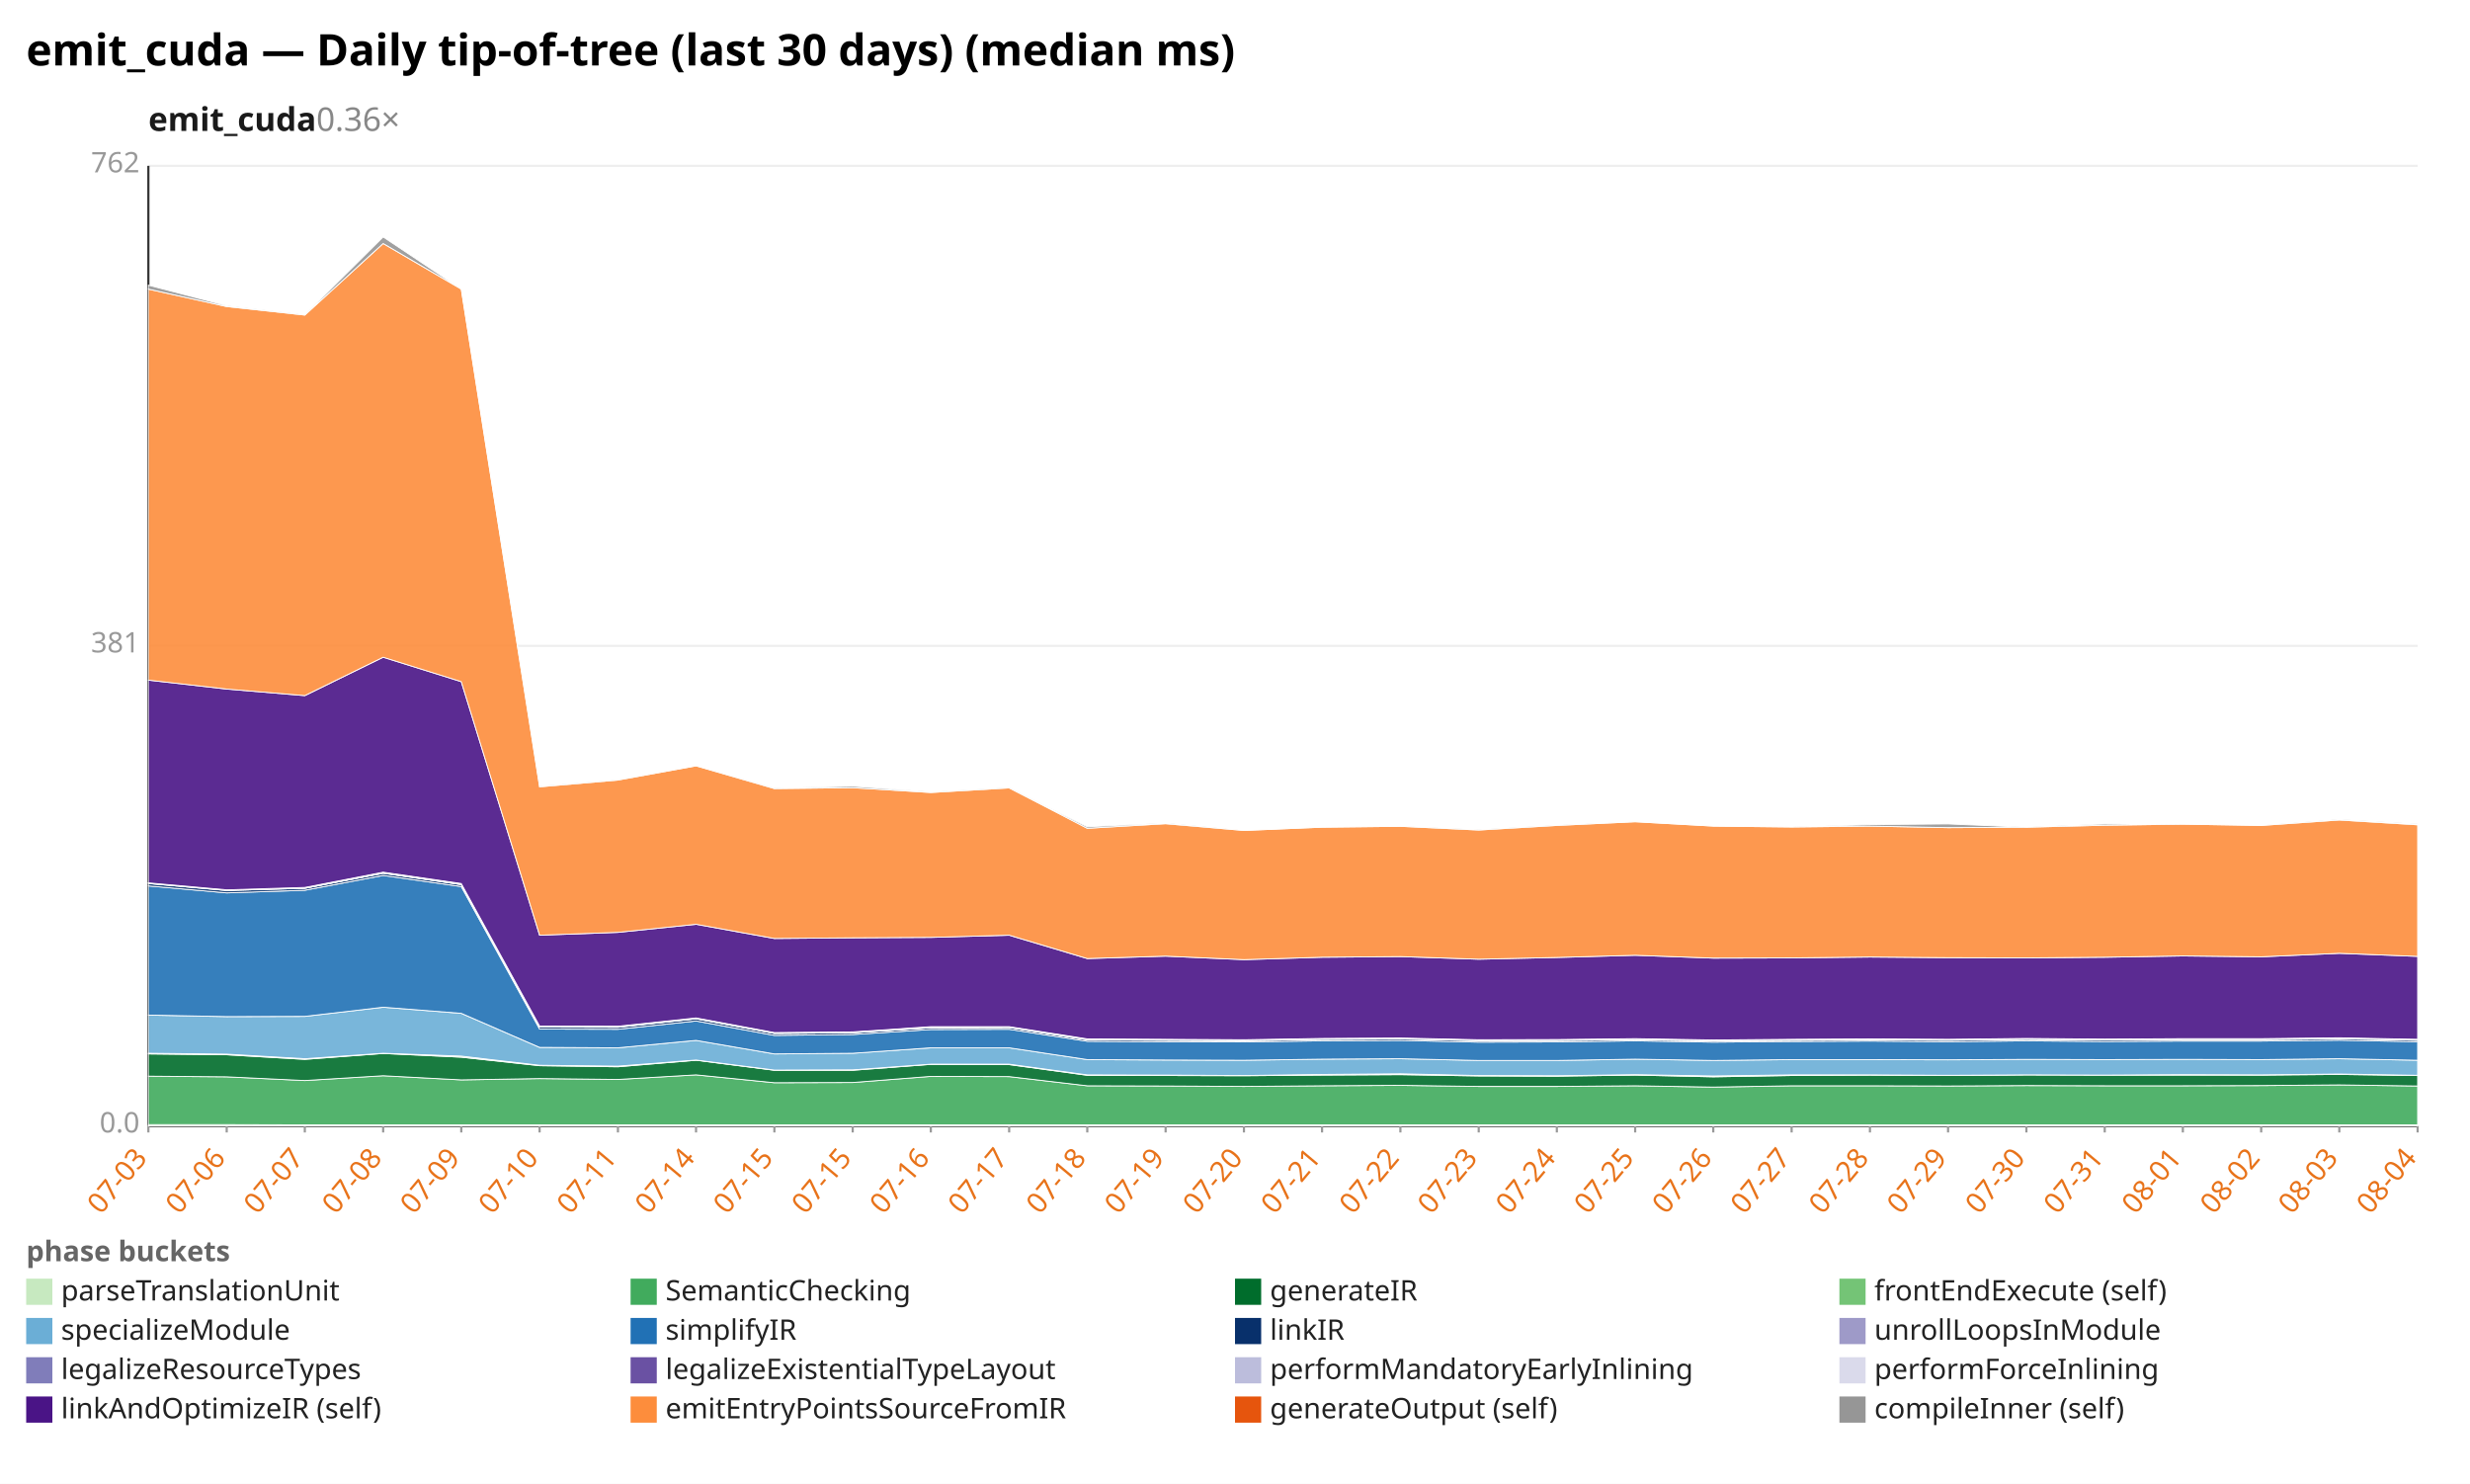
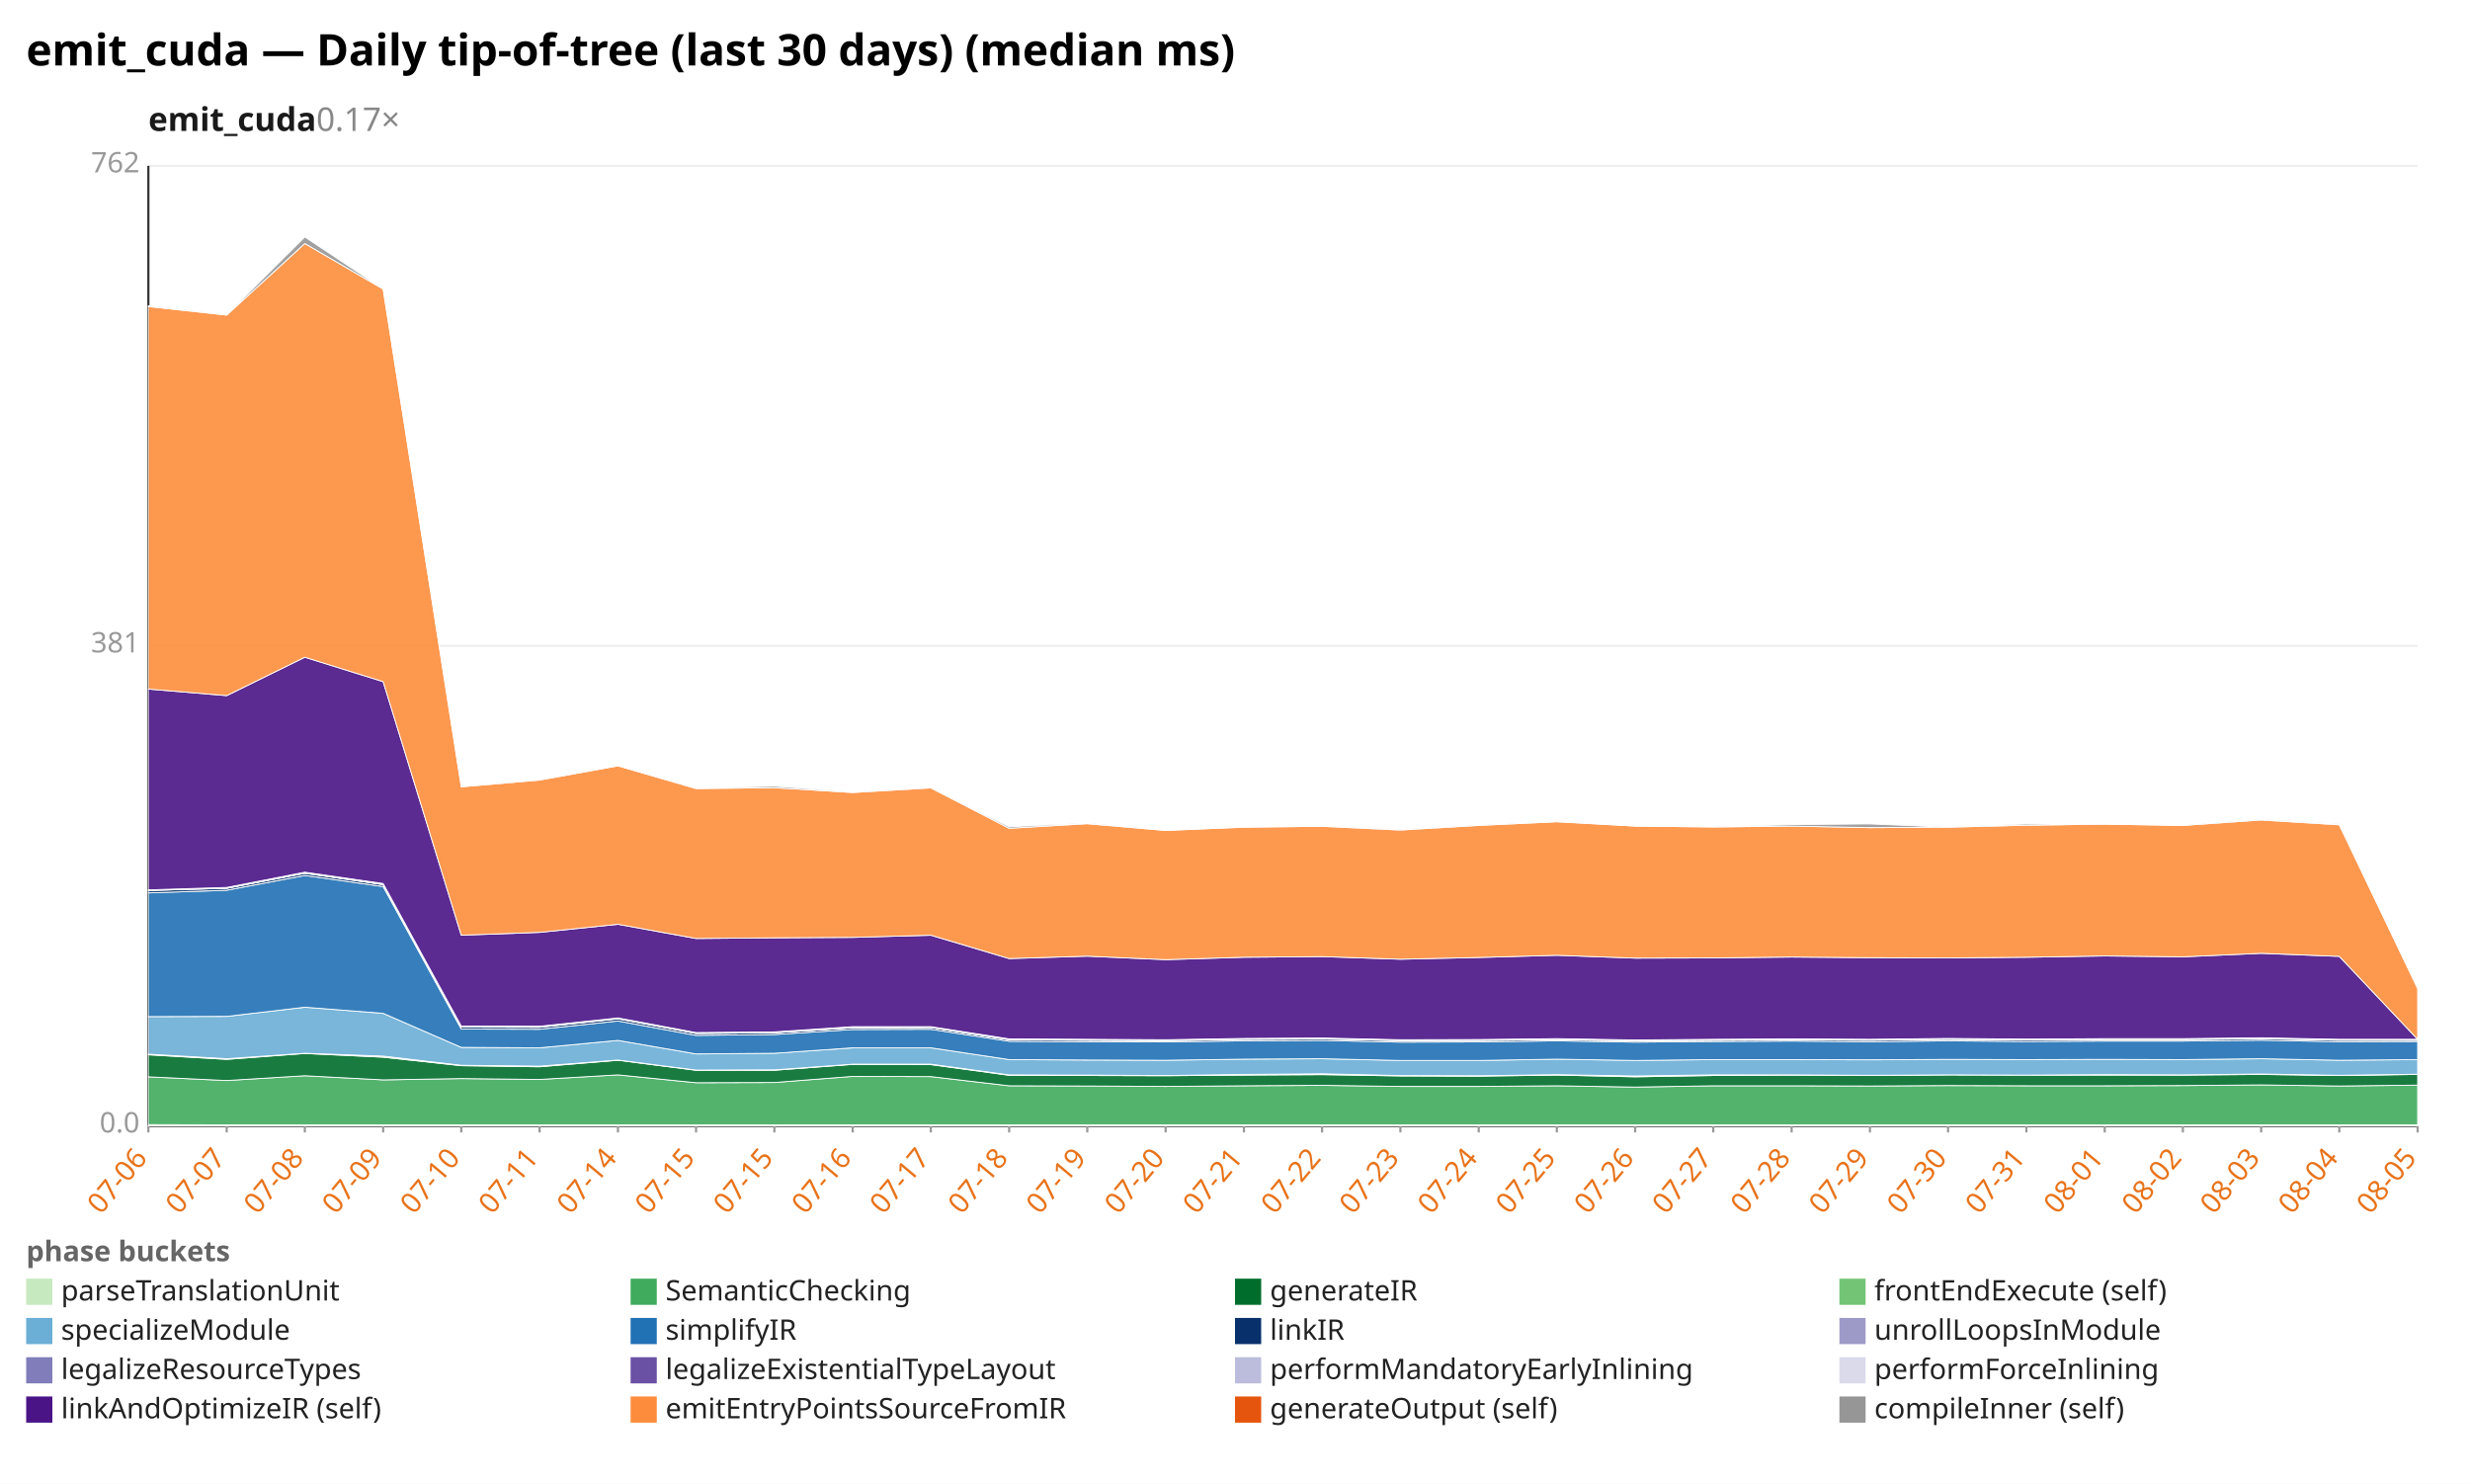
<svg xmlns="http://www.w3.org/2000/svg" width="1132" height="680" viewBox="0 0 1132 680" preserveAspectRatio="xMidYMid meet" font-family="sans-serif" font-size="13">
  <rect width="1132" height="680" fill="white" />
  <text x="12" y="30" font-size="20" font-weight="bold">emit_cuda — Daily tip-of-tree (last 30 days) (median ms)</text>
-   <text x="68" y="60" font-size="15" font-weight="600" fill="#1a1a1a">emit_cuda<tspan fill="#888" font-weight="400" text-decoration="none">  0.36×</tspan>
+   <text x="68" y="60" font-size="15" font-weight="600" fill="#1a1a1a">emit_cuda<tspan fill="#888" font-weight="400" text-decoration="none">  0.17×</tspan>
  </text>
  <line x1="68.0" y1="516.0" x2="1108.0" y2="516.0" stroke="#eee" />
  <text x="64.0" y="519.0" text-anchor="end" fill="#999">0.0</text>
  <line x1="68.0" y1="296.0" x2="1108.0" y2="296.0" stroke="#eee" />
  <text x="64.0" y="299.0" text-anchor="end" fill="#999">381</text>
  <line x1="68.0" y1="76.0" x2="1108.0" y2="76.0" stroke="#eee" />
  <text x="64.0" y="79.0" text-anchor="end" fill="#999">762</text>
  <line x1="68.0" y1="76.0" x2="68.0" y2="516.0" stroke="#333" />
  <line x1="68.0" y1="516.0" x2="1108.0" y2="516.0" stroke="#333" />
  <line x1="68.0" y1="516.0" x2="68.0" y2="519.0" stroke="#999" />
-   <text x="68.0" y="531.0" text-anchor="end" fill="#e8731a" transform="rotate(-50 68.0 531.0)">07-03</text>
+   <text x="68.0" y="531.0" text-anchor="end" fill="#e8731a" transform="rotate(-50 68.0 531.0)">07-06</text>
  <line x1="103.9" y1="516.0" x2="103.9" y2="519.0" stroke="#999" />
-   <text x="103.9" y="531.0" text-anchor="end" fill="#e8731a" transform="rotate(-50 103.9 531.0)">07-06</text>
+   <text x="103.9" y="531.0" text-anchor="end" fill="#e8731a" transform="rotate(-50 103.9 531.0)">07-07</text>
  <line x1="139.7" y1="516.0" x2="139.7" y2="519.0" stroke="#999" />
-   <text x="139.7" y="531.0" text-anchor="end" fill="#e8731a" transform="rotate(-50 139.7 531.0)">07-07</text>
+   <text x="139.7" y="531.0" text-anchor="end" fill="#e8731a" transform="rotate(-50 139.7 531.0)">07-08</text>
  <line x1="175.6" y1="516.0" x2="175.6" y2="519.0" stroke="#999" />
-   <text x="175.6" y="531.0" text-anchor="end" fill="#e8731a" transform="rotate(-50 175.6 531.0)">07-08</text>
+   <text x="175.6" y="531.0" text-anchor="end" fill="#e8731a" transform="rotate(-50 175.6 531.0)">07-09</text>
  <line x1="211.4" y1="516.0" x2="211.4" y2="519.0" stroke="#999" />
-   <text x="211.4" y="531.0" text-anchor="end" fill="#e8731a" transform="rotate(-50 211.4 531.0)">07-09</text>
+   <text x="211.4" y="531.0" text-anchor="end" fill="#e8731a" transform="rotate(-50 211.4 531.0)">07-10</text>
  <line x1="247.3" y1="516.0" x2="247.3" y2="519.0" stroke="#999" />
-   <text x="247.3" y="531.0" text-anchor="end" fill="#e8731a" transform="rotate(-50 247.3 531.0)">07-10</text>
+   <text x="247.3" y="531.0" text-anchor="end" fill="#e8731a" transform="rotate(-50 247.3 531.0)">07-11</text>
  <line x1="283.2" y1="516.0" x2="283.2" y2="519.0" stroke="#999" />
-   <text x="283.2" y="531.0" text-anchor="end" fill="#e8731a" transform="rotate(-50 283.2 531.0)">07-11</text>
+   <text x="283.2" y="531.0" text-anchor="end" fill="#e8731a" transform="rotate(-50 283.2 531.0)">07-14</text>
  <line x1="319.0" y1="516.0" x2="319.0" y2="519.0" stroke="#999" />
-   <text x="319.0" y="531.0" text-anchor="end" fill="#e8731a" transform="rotate(-50 319.0 531.0)">07-14</text>
+   <text x="319.0" y="531.0" text-anchor="end" fill="#e8731a" transform="rotate(-50 319.0 531.0)">07-15</text>
  <line x1="354.9" y1="516.0" x2="354.9" y2="519.0" stroke="#999" />
  <text x="354.9" y="531.0" text-anchor="end" fill="#e8731a" transform="rotate(-50 354.9 531.0)">07-15</text>
  <line x1="390.8" y1="516.0" x2="390.8" y2="519.0" stroke="#999" />
-   <text x="390.8" y="531.0" text-anchor="end" fill="#e8731a" transform="rotate(-50 390.8 531.0)">07-15</text>
+   <text x="390.8" y="531.0" text-anchor="end" fill="#e8731a" transform="rotate(-50 390.8 531.0)">07-16</text>
  <line x1="426.6" y1="516.0" x2="426.6" y2="519.0" stroke="#999" />
-   <text x="426.6" y="531.0" text-anchor="end" fill="#e8731a" transform="rotate(-50 426.6 531.0)">07-16</text>
+   <text x="426.6" y="531.0" text-anchor="end" fill="#e8731a" transform="rotate(-50 426.6 531.0)">07-17</text>
  <line x1="462.5" y1="516.0" x2="462.5" y2="519.0" stroke="#999" />
-   <text x="462.5" y="531.0" text-anchor="end" fill="#e8731a" transform="rotate(-50 462.5 531.0)">07-17</text>
+   <text x="462.5" y="531.0" text-anchor="end" fill="#e8731a" transform="rotate(-50 462.5 531.0)">07-18</text>
  <line x1="498.3" y1="516.0" x2="498.3" y2="519.0" stroke="#999" />
-   <text x="498.3" y="531.0" text-anchor="end" fill="#e8731a" transform="rotate(-50 498.3 531.0)">07-18</text>
+   <text x="498.3" y="531.0" text-anchor="end" fill="#e8731a" transform="rotate(-50 498.3 531.0)">07-19</text>
  <line x1="534.2" y1="516.0" x2="534.2" y2="519.0" stroke="#999" />
-   <text x="534.2" y="531.0" text-anchor="end" fill="#e8731a" transform="rotate(-50 534.2 531.0)">07-19</text>
+   <text x="534.2" y="531.0" text-anchor="end" fill="#e8731a" transform="rotate(-50 534.2 531.0)">07-20</text>
  <line x1="570.1" y1="516.0" x2="570.1" y2="519.0" stroke="#999" />
-   <text x="570.1" y="531.0" text-anchor="end" fill="#e8731a" transform="rotate(-50 570.1 531.0)">07-20</text>
+   <text x="570.1" y="531.0" text-anchor="end" fill="#e8731a" transform="rotate(-50 570.1 531.0)">07-21</text>
  <line x1="605.9" y1="516.0" x2="605.9" y2="519.0" stroke="#999" />
-   <text x="605.9" y="531.0" text-anchor="end" fill="#e8731a" transform="rotate(-50 605.9 531.0)">07-21</text>
+   <text x="605.9" y="531.0" text-anchor="end" fill="#e8731a" transform="rotate(-50 605.9 531.0)">07-22</text>
  <line x1="641.8" y1="516.0" x2="641.8" y2="519.0" stroke="#999" />
-   <text x="641.8" y="531.0" text-anchor="end" fill="#e8731a" transform="rotate(-50 641.8 531.0)">07-22</text>
+   <text x="641.8" y="531.0" text-anchor="end" fill="#e8731a" transform="rotate(-50 641.8 531.0)">07-23</text>
  <line x1="677.7" y1="516.0" x2="677.7" y2="519.0" stroke="#999" />
-   <text x="677.7" y="531.0" text-anchor="end" fill="#e8731a" transform="rotate(-50 677.7 531.0)">07-23</text>
+   <text x="677.7" y="531.0" text-anchor="end" fill="#e8731a" transform="rotate(-50 677.7 531.0)">07-24</text>
  <line x1="713.5" y1="516.0" x2="713.5" y2="519.0" stroke="#999" />
-   <text x="713.5" y="531.0" text-anchor="end" fill="#e8731a" transform="rotate(-50 713.5 531.0)">07-24</text>
+   <text x="713.5" y="531.0" text-anchor="end" fill="#e8731a" transform="rotate(-50 713.5 531.0)">07-25</text>
  <line x1="749.4" y1="516.0" x2="749.4" y2="519.0" stroke="#999" />
-   <text x="749.4" y="531.0" text-anchor="end" fill="#e8731a" transform="rotate(-50 749.4 531.0)">07-25</text>
+   <text x="749.4" y="531.0" text-anchor="end" fill="#e8731a" transform="rotate(-50 749.4 531.0)">07-26</text>
  <line x1="785.2" y1="516.0" x2="785.2" y2="519.0" stroke="#999" />
-   <text x="785.2" y="531.0" text-anchor="end" fill="#e8731a" transform="rotate(-50 785.2 531.0)">07-26</text>
+   <text x="785.2" y="531.0" text-anchor="end" fill="#e8731a" transform="rotate(-50 785.2 531.0)">07-27</text>
  <line x1="821.1" y1="516.0" x2="821.1" y2="519.0" stroke="#999" />
-   <text x="821.1" y="531.0" text-anchor="end" fill="#e8731a" transform="rotate(-50 821.1 531.0)">07-27</text>
+   <text x="821.1" y="531.0" text-anchor="end" fill="#e8731a" transform="rotate(-50 821.1 531.0)">07-28</text>
  <line x1="857.0" y1="516.0" x2="857.0" y2="519.0" stroke="#999" />
-   <text x="857.0" y="531.0" text-anchor="end" fill="#e8731a" transform="rotate(-50 857.0 531.0)">07-28</text>
+   <text x="857.0" y="531.0" text-anchor="end" fill="#e8731a" transform="rotate(-50 857.0 531.0)">07-29</text>
  <line x1="892.8" y1="516.0" x2="892.8" y2="519.0" stroke="#999" />
-   <text x="892.8" y="531.0" text-anchor="end" fill="#e8731a" transform="rotate(-50 892.8 531.0)">07-29</text>
+   <text x="892.8" y="531.0" text-anchor="end" fill="#e8731a" transform="rotate(-50 892.8 531.0)">07-30</text>
  <line x1="928.7" y1="516.0" x2="928.7" y2="519.0" stroke="#999" />
-   <text x="928.7" y="531.0" text-anchor="end" fill="#e8731a" transform="rotate(-50 928.7 531.0)">07-30</text>
+   <text x="928.7" y="531.0" text-anchor="end" fill="#e8731a" transform="rotate(-50 928.7 531.0)">07-31</text>
  <line x1="964.6" y1="516.0" x2="964.6" y2="519.0" stroke="#999" />
-   <text x="964.6" y="531.0" text-anchor="end" fill="#e8731a" transform="rotate(-50 964.6 531.0)">07-31</text>
+   <text x="964.6" y="531.0" text-anchor="end" fill="#e8731a" transform="rotate(-50 964.6 531.0)">08-01</text>
  <line x1="1000.4" y1="516.0" x2="1000.4" y2="519.0" stroke="#999" />
-   <text x="1000.4" y="531.0" text-anchor="end" fill="#e8731a" transform="rotate(-50 1000.4 531.0)">08-01</text>
+   <text x="1000.4" y="531.0" text-anchor="end" fill="#e8731a" transform="rotate(-50 1000.4 531.0)">08-02</text>
  <line x1="1036.3" y1="516.0" x2="1036.3" y2="519.0" stroke="#999" />
-   <text x="1036.3" y="531.0" text-anchor="end" fill="#e8731a" transform="rotate(-50 1036.3 531.0)">08-02</text>
+   <text x="1036.3" y="531.0" text-anchor="end" fill="#e8731a" transform="rotate(-50 1036.3 531.0)">08-03</text>
  <line x1="1072.1" y1="516.0" x2="1072.1" y2="519.0" stroke="#999" />
-   <text x="1072.1" y="531.0" text-anchor="end" fill="#e8731a" transform="rotate(-50 1072.1 531.0)">08-03</text>
+   <text x="1072.1" y="531.0" text-anchor="end" fill="#e8731a" transform="rotate(-50 1072.1 531.0)">08-04</text>
  <line x1="1108.0" y1="516.0" x2="1108.0" y2="519.0" stroke="#999" />
-   <text x="1108.0" y="531.0" text-anchor="end" fill="#e8731a" transform="rotate(-50 1108.0 531.0)">08-04</text>
-   <polygon points="68.0,515.4 103.9,515.4 139.7,515.5 175.6,515.5 211.4,515.5 247.3,515.5 283.2,515.5 319.0,515.5 354.9,515.5 390.8,515.5 426.6,515.5 462.5,515.5 498.3,515.5 534.2,515.5 570.1,515.5 605.9,515.5 641.8,515.5 677.7,515.5 713.5,515.5 749.4,515.5 785.2,515.5 821.1,515.5 857.0,515.5 892.8,515.5 928.7,515.5 964.6,515.5 1000.4,515.5 1036.3,515.5 1072.1,515.5 1108.0,515.5 1108.0,516.0 1072.1,516.0 1036.3,516.0 1000.4,516.0 964.6,516.0 928.7,516.0 892.8,516.0 857.0,516.0 821.1,516.0 785.2,516.0 749.4,516.0 713.5,516.0 677.7,516.0 641.8,516.0 605.9,516.0 570.1,516.0 534.2,516.0 498.3,516.0 462.5,516.0 426.6,516.0 390.8,516.0 354.9,516.0 319.0,516.0 283.2,516.0 247.3,516.0 211.4,516.0 175.6,516.0 139.7,516.0 103.9,516.0 68.0,516.0" fill="#c7e9c0" fill-opacity="0.9" stroke="#fff" stroke-width="0.4" />
-   <polygon points="68.0,493.2 103.9,493.5 139.7,495.2 175.6,493.0 211.4,494.9 247.3,494.3 283.2,494.7 319.0,492.6 354.9,496.2 390.8,496.1 426.6,493.3 462.5,493.4 498.3,497.6 534.2,497.7 570.1,497.9 605.9,497.6 641.8,497.4 677.7,497.9 713.5,497.9 749.4,497.6 785.2,498.2 821.1,497.6 857.0,497.6 892.8,497.7 928.7,497.5 964.6,497.6 1000.4,497.6 1036.3,497.5 1072.1,497.2 1108.0,497.7 1108.0,515.5 1072.1,515.5 1036.3,515.5 1000.4,515.5 964.6,515.5 928.7,515.5 892.8,515.5 857.0,515.5 821.1,515.5 785.2,515.5 749.4,515.5 713.5,515.5 677.7,515.5 641.8,515.5 605.9,515.5 570.1,515.5 534.2,515.5 498.3,515.5 462.5,515.5 426.6,515.5 390.8,515.5 354.9,515.5 319.0,515.5 283.2,515.5 247.3,515.5 211.4,515.5 175.6,515.5 139.7,515.5 103.9,515.4 68.0,515.4" fill="#41ab5d" fill-opacity="0.9" stroke="#fff" stroke-width="0.4" />
-   <polygon points="68.0,483.0 103.9,483.4 139.7,485.5 175.6,482.8 211.4,484.5 247.3,488.4 283.2,488.9 319.0,485.9 354.9,490.5 390.8,490.5 426.6,487.8 462.5,487.9 498.3,492.8 534.2,492.9 570.1,493.0 605.9,492.7 641.8,492.5 677.7,493.1 713.5,493.2 749.4,492.7 785.2,493.5 821.1,492.9 857.0,492.7 892.8,492.9 928.7,492.6 964.6,492.7 1000.4,492.7 1036.3,492.7 1072.1,492.4 1108.0,492.9 1108.0,497.7 1072.1,497.2 1036.3,497.5 1000.4,497.6 964.6,497.6 928.7,497.5 892.8,497.7 857.0,497.6 821.1,497.6 785.2,498.2 749.4,497.6 713.5,497.9 677.7,497.9 641.8,497.4 605.9,497.6 570.1,497.9 534.2,497.7 498.3,497.6 462.5,493.4 426.6,493.3 390.8,496.1 354.9,496.2 319.0,492.6 283.2,494.7 247.3,494.3 211.4,494.9 175.6,493.0 139.7,495.2 103.9,493.5 68.0,493.2" fill="#006d2c" fill-opacity="0.9" stroke="#fff" stroke-width="0.4" />
-   <polygon points="68.0,482.7 103.9,483.1 139.7,485.2 175.6,482.7 211.4,484.0 247.3,488.2 283.2,488.6 319.0,485.8 354.9,490.4 390.8,490.3 426.6,487.7 462.5,487.7 498.3,492.6 534.2,492.7 570.1,492.9 605.9,492.4 641.8,492.1 677.7,492.9 713.5,493.0 749.4,492.5 785.2,493.1 821.1,492.6 857.0,492.6 892.8,492.8 928.7,492.6 964.6,492.7 1000.4,492.5 1036.3,492.6 1072.1,492.2 1108.0,492.8 1108.0,492.9 1072.1,492.4 1036.3,492.7 1000.4,492.7 964.6,492.7 928.7,492.6 892.8,492.9 857.0,492.7 821.1,492.9 785.2,493.5 749.4,492.7 713.5,493.2 677.7,493.1 641.8,492.5 605.9,492.7 570.1,493.0 534.2,492.9 498.3,492.8 462.5,487.9 426.6,487.8 390.8,490.5 354.9,490.5 319.0,485.9 283.2,488.9 247.3,488.4 211.4,484.5 175.6,482.8 139.7,485.5 103.9,483.4 68.0,483.0" fill="#74c476" fill-opacity="0.9" stroke="#fff" stroke-width="0.4" />
-   <polygon points="68.0,465.2 103.9,465.9 139.7,465.8 175.6,461.6 211.4,464.4 247.3,480.0 283.2,480.2 319.0,476.8 354.9,483.0 390.8,482.7 426.6,480.2 462.5,480.2 498.3,485.6 534.2,485.8 570.1,485.9 605.9,485.4 641.8,485.2 677.7,486.0 713.5,486.0 749.4,485.4 785.2,486.0 821.1,485.6 857.0,485.6 892.8,485.7 928.7,485.5 964.6,485.6 1000.4,485.5 1036.3,485.6 1072.1,485.2 1108.0,485.9 1108.0,492.8 1072.1,492.2 1036.3,492.6 1000.4,492.5 964.6,492.7 928.7,492.6 892.8,492.8 857.0,492.6 821.1,492.6 785.2,493.1 749.4,492.5 713.5,493.0 677.7,492.9 641.8,492.1 605.9,492.4 570.1,492.9 534.2,492.7 498.3,492.6 462.5,487.7 426.6,487.7 390.8,490.3 354.9,490.4 319.0,485.8 283.2,488.6 247.3,488.2 211.4,484.0 175.6,482.7 139.7,485.2 103.9,483.1 68.0,482.7" fill="#6baed6" fill-opacity="0.9" stroke="#fff" stroke-width="0.4" />
-   <polygon points="68.0,406.0 103.9,409.2 139.7,408.0 175.6,401.2 211.4,406.3 247.3,471.6 283.2,471.7 319.0,467.9 354.9,474.5 390.8,474.1 426.6,471.8 462.5,471.7 498.3,477.2 534.2,477.4 570.1,477.5 605.9,477.0 641.8,476.8 677.7,477.6 713.5,477.5 749.4,477.0 785.2,477.6 821.1,477.3 857.0,477.1 892.8,477.4 928.7,477.0 964.6,477.3 1000.4,477.1 1036.3,477.1 1072.1,476.7 1108.0,477.4 1108.0,485.9 1072.1,485.2 1036.3,485.6 1000.4,485.5 964.6,485.6 928.7,485.5 892.8,485.7 857.0,485.6 821.1,485.6 785.2,486.0 749.4,485.4 713.5,486.0 677.7,486.0 641.8,485.2 605.9,485.4 570.1,485.9 534.2,485.8 498.3,485.6 462.5,480.2 426.6,480.2 390.8,482.7 354.9,483.0 319.0,476.8 283.2,480.2 247.3,480.0 211.4,464.4 175.6,461.6 139.7,465.8 103.9,465.9 68.0,465.2" fill="#2171b5" fill-opacity="0.9" stroke="#fff" stroke-width="0.4" />
-   <polygon points="68.0,404.9 103.9,408.1 139.7,407.1 175.6,400.2 211.4,405.4 247.3,470.7 283.2,470.8 319.0,466.9 354.9,473.6 390.8,473.3 426.6,471.0 462.5,470.9 498.3,476.5 534.2,476.7 570.1,476.9 605.9,476.3 641.8,476.1 677.7,476.9 713.5,476.8 749.4,476.4 785.2,477.0 821.1,476.7 857.0,476.5 892.8,476.7 928.7,476.3 964.6,476.6 1000.4,476.4 1036.3,476.4 1072.1,476.0 1108.0,476.7 1108.0,477.4 1072.1,476.7 1036.3,477.1 1000.4,477.1 964.6,477.3 928.7,477.0 892.8,477.4 857.0,477.1 821.1,477.3 785.2,477.6 749.4,477.0 713.5,477.5 677.7,477.6 641.8,476.8 605.9,477.0 570.1,477.5 534.2,477.4 498.3,477.2 462.5,471.7 426.6,471.8 390.8,474.1 354.9,474.5 319.0,467.9 283.2,471.7 247.3,471.6 211.4,406.3 175.6,401.2 139.7,408.0 103.9,409.2 68.0,406.0" fill="#08306b" fill-opacity="0.9" stroke="#fff" stroke-width="0.4" />
-   <polygon points="68.0,404.9 103.9,408.1 139.7,407.1 175.6,400.2 211.4,405.4 247.3,470.7 283.2,470.7 319.0,466.9 354.9,473.6 390.8,473.3 426.6,471.0 462.5,470.9 498.3,476.5 534.2,476.7 570.1,476.9 605.9,476.3 641.8,476.1 677.7,476.9 713.5,476.8 749.4,476.4 785.2,477.0 821.1,476.7 857.0,476.4 892.8,476.7 928.7,476.3 964.6,476.6 1000.4,476.4 1036.3,476.4 1072.1,476.0 1108.0,476.7 1108.0,476.7 1072.1,476.0 1036.3,476.4 1000.4,476.4 964.6,476.6 928.7,476.3 892.8,476.7 857.0,476.5 821.1,476.7 785.2,477.0 749.4,476.4 713.5,476.8 677.7,476.9 641.8,476.1 605.9,476.3 570.1,476.9 534.2,476.7 498.3,476.5 462.5,470.9 426.6,471.0 390.8,473.3 354.9,473.6 319.0,466.9 283.2,470.8 247.3,470.7 211.4,405.4 175.6,400.2 139.7,407.1 103.9,408.1 68.0,404.9" fill="#9e9ac8" fill-opacity="0.9" stroke="#fff" stroke-width="0.4" />
-   <polygon points="68.0,404.7 103.9,407.9 139.7,406.9 175.6,399.9 211.4,405.1 247.3,470.4 283.2,470.5 319.0,466.7 354.9,473.3 390.8,473.0 426.6,470.7 462.5,470.6 498.3,476.3 534.2,476.4 570.1,476.6 605.9,476.0 641.8,475.8 677.7,476.6 713.5,476.6 749.4,476.1 785.2,476.7 821.1,476.4 857.0,476.2 892.8,476.4 928.7,476.1 964.6,476.3 1000.4,476.1 1036.3,476.1 1072.1,475.8 1108.0,476.5 1108.0,476.7 1072.1,476.0 1036.3,476.4 1000.4,476.4 964.6,476.6 928.7,476.3 892.8,476.7 857.0,476.4 821.1,476.7 785.2,477.0 749.4,476.4 713.5,476.8 677.7,476.9 641.8,476.1 605.9,476.3 570.1,476.9 534.2,476.7 498.3,476.5 462.5,470.9 426.6,471.0 390.8,473.3 354.9,473.6 319.0,466.9 283.2,470.7 247.3,470.7 211.4,405.4 175.6,400.2 139.7,407.1 103.9,408.1 68.0,404.9" fill="#bcbddc" fill-opacity="0.9" stroke="#fff" stroke-width="0.4" />
-   <polygon points="68.0,404.6 103.9,407.8 139.7,406.7 175.6,399.7 211.4,404.9 247.3,470.2 283.2,470.3 319.0,466.5 354.9,473.2 390.8,472.9 426.6,470.5 462.5,470.5 498.3,476.1 534.2,476.3 570.1,476.5 605.9,475.9 641.8,475.7 677.7,476.5 713.5,476.4 749.4,476.0 785.2,476.6 821.1,476.3 857.0,476.1 892.8,476.3 928.7,475.9 964.6,476.2 1000.4,476.0 1036.3,476.0 1072.1,475.6 1108.0,476.3 1108.0,476.5 1072.1,475.8 1036.3,476.1 1000.4,476.1 964.6,476.3 928.7,476.1 892.8,476.4 857.0,476.2 821.1,476.4 785.2,476.7 749.4,476.1 713.5,476.6 677.7,476.6 641.8,475.8 605.9,476.0 570.1,476.6 534.2,476.4 498.3,476.3 462.5,470.6 426.6,470.7 390.8,473.0 354.9,473.3 319.0,466.7 283.2,470.5 247.3,470.4 211.4,405.1 175.6,399.9 139.7,406.9 103.9,407.9 68.0,404.7" fill="#dadaeb" fill-opacity="0.9" stroke="#fff" stroke-width="0.4" />
-   <polygon points="68.0,311.7 103.9,315.8 139.7,318.8 175.6,301.2 211.4,312.4 247.3,428.6 283.2,427.3 319.0,423.6 354.9,430.1 390.8,429.8 426.6,429.6 462.5,428.6 498.3,439.3 534.2,438.2 570.1,439.8 605.9,438.7 641.8,438.4 677.7,439.6 713.5,438.8 749.4,437.8 785.2,439.1 821.1,439.0 857.0,438.6 892.8,438.9 928.7,439.0 964.6,438.7 1000.4,438.1 1036.3,438.5 1072.1,436.9 1108.0,438.3 1108.0,476.3 1072.1,475.6 1036.3,476.0 1000.4,476.0 964.6,476.2 928.7,475.9 892.8,476.3 857.0,476.1 821.1,476.3 785.2,476.6 749.4,476.0 713.5,476.4 677.7,476.5 641.8,475.7 605.9,475.9 570.1,476.5 534.2,476.3 498.3,476.1 462.5,470.5 426.6,470.5 390.8,472.9 354.9,473.2 319.0,466.5 283.2,470.3 247.3,470.2 211.4,404.9 175.6,399.7 139.7,406.7 103.9,407.8 68.0,404.6" fill="#4a1486" fill-opacity="0.9" stroke="#fff" stroke-width="0.4" />
-   <polygon points="68.0,132.5 103.9,140.5 139.7,144.4 175.6,111.6 211.4,132.5 247.3,360.6 283.2,357.5 319.0,351.0 354.9,361.4 390.8,361.0 426.6,363.2 462.5,361.1 498.3,379.6 534.2,377.5 570.1,380.6 605.9,379.1 641.8,378.7 677.7,380.4 713.5,378.3 749.4,376.6 785.2,378.6 821.1,379.0 857.0,378.6 892.8,379.3 928.7,379.1 964.6,378.2 1000.4,377.7 1036.3,378.3 1072.1,375.8 1108.0,378.0 1108.0,438.3 1072.1,436.9 1036.3,438.5 1000.4,438.1 964.6,438.7 928.7,439.0 892.8,438.9 857.0,438.6 821.1,439.0 785.2,439.1 749.4,437.8 713.5,438.8 677.7,439.6 641.8,438.4 605.9,438.7 570.1,439.8 534.2,438.2 498.3,439.3 462.5,428.6 426.6,429.6 390.8,429.8 354.9,430.1 319.0,423.6 283.2,427.3 247.3,428.6 211.4,312.4 175.6,301.2 139.7,318.8 103.9,315.8 68.0,311.7" fill="#fd8d3c" fill-opacity="0.9" stroke="#fff" stroke-width="0.4" />
-   <polygon points="68.0,130.7 103.9,140.1 139.7,144.3 175.6,108.6 211.4,132.5 247.3,360.3 283.2,357.4 319.0,351.0 354.9,361.2 390.8,360.3 426.6,362.9 462.5,361.0 498.3,378.9 534.2,377.2 570.1,380.6 605.9,379.1 641.8,378.7 677.7,380.2 713.5,378.2 749.4,376.6 785.2,378.6 821.1,379.0 857.0,377.9 892.8,377.6 928.7,379.1 964.6,377.6 1000.4,377.7 1036.3,378.3 1072.1,375.5 1108.0,377.6 1108.0,378.0 1072.1,375.8 1036.3,378.3 1000.4,377.7 964.6,378.2 928.7,379.1 892.8,379.3 857.0,378.6 821.1,379.0 785.2,378.6 749.4,376.6 713.5,378.3 677.7,380.4 641.8,378.7 605.9,379.1 570.1,380.6 534.2,377.5 498.3,379.6 462.5,361.1 426.6,363.2 390.8,361.0 354.9,361.4 319.0,351.0 283.2,357.5 247.3,360.6 211.4,132.5 175.6,111.6 139.7,144.4 103.9,140.5 68.0,132.5" fill="#969696" fill-opacity="0.9" stroke="#fff" stroke-width="0.4" />
+   <text x="1108.0" y="531.0" text-anchor="end" fill="#e8731a" transform="rotate(-50 1108.0 531.0)">08-05</text>
+   <polygon points="68.0,515.4 103.9,515.5 139.7,515.5 175.6,515.5 211.4,515.5 247.3,515.5 283.2,515.5 319.0,515.5 354.9,515.5 390.8,515.5 426.6,515.5 462.5,515.5 498.3,515.5 534.2,515.5 570.1,515.5 605.9,515.5 641.8,515.5 677.7,515.5 713.5,515.5 749.4,515.5 785.2,515.5 821.1,515.5 857.0,515.5 892.8,515.5 928.7,515.5 964.6,515.5 1000.4,515.5 1036.3,515.5 1072.1,515.5 1108.0,515.5 1108.0,516.0 1072.1,516.0 1036.3,516.0 1000.4,516.0 964.6,516.0 928.7,516.0 892.8,516.0 857.0,516.0 821.1,516.0 785.2,516.0 749.4,516.0 713.5,516.0 677.7,516.0 641.8,516.0 605.9,516.0 570.1,516.0 534.2,516.0 498.3,516.0 462.5,516.0 426.6,516.0 390.8,516.0 354.9,516.0 319.0,516.0 283.2,516.0 247.3,516.0 211.4,516.0 175.6,516.0 139.7,516.0 103.9,516.0 68.0,516.0" fill="#c7e9c0" fill-opacity="0.9" stroke="#fff" stroke-width="0.4" />
+   <polygon points="68.0,493.5 103.9,495.2 139.7,493.0 175.6,494.9 211.4,494.3 247.3,494.7 283.2,492.6 319.0,496.2 354.9,496.1 390.8,493.3 426.6,493.4 462.5,497.6 498.3,497.7 534.2,497.9 570.1,497.6 605.9,497.4 641.8,497.9 677.7,497.9 713.5,497.6 749.4,498.2 785.2,497.6 821.1,497.6 857.0,497.7 892.8,497.5 928.7,497.6 964.6,497.6 1000.4,497.5 1036.3,497.2 1072.1,497.7 1108.0,497.3 1108.0,515.5 1072.1,515.5 1036.3,515.5 1000.4,515.5 964.6,515.5 928.7,515.5 892.8,515.5 857.0,515.5 821.1,515.5 785.2,515.5 749.4,515.5 713.5,515.5 677.7,515.5 641.8,515.5 605.9,515.5 570.1,515.5 534.2,515.5 498.3,515.5 462.5,515.5 426.6,515.5 390.8,515.5 354.9,515.5 319.0,515.5 283.2,515.5 247.3,515.5 211.4,515.5 175.6,515.5 139.7,515.5 103.9,515.5 68.0,515.4" fill="#41ab5d" fill-opacity="0.9" stroke="#fff" stroke-width="0.4" />
+   <polygon points="68.0,483.4 103.9,485.5 139.7,482.8 175.6,484.5 211.4,488.4 247.3,488.9 283.2,485.9 319.0,490.5 354.9,490.5 390.8,487.8 426.6,487.9 462.5,492.8 498.3,492.9 534.2,493.0 570.1,492.7 605.9,492.5 641.8,493.1 677.7,493.2 713.5,492.7 749.4,493.5 785.2,492.9 821.1,492.7 857.0,492.9 892.8,492.6 928.7,492.7 964.6,492.7 1000.4,492.7 1036.3,492.4 1072.1,492.9 1108.0,492.4 1108.0,497.3 1072.1,497.7 1036.3,497.2 1000.4,497.5 964.6,497.6 928.7,497.6 892.8,497.5 857.0,497.7 821.1,497.6 785.2,497.6 749.4,498.2 713.5,497.6 677.7,497.9 641.8,497.9 605.9,497.4 570.1,497.6 534.2,497.9 498.3,497.7 462.5,497.6 426.6,493.4 390.8,493.3 354.9,496.1 319.0,496.2 283.2,492.6 247.3,494.7 211.4,494.3 175.6,494.9 139.7,493.0 103.9,495.2 68.0,493.5" fill="#006d2c" fill-opacity="0.9" stroke="#fff" stroke-width="0.4" />
+   <polygon points="68.0,483.1 103.9,485.2 139.7,482.7 175.6,484.0 211.4,488.2 247.3,488.6 283.2,485.8 319.0,490.4 354.9,490.3 390.8,487.7 426.6,487.7 462.5,492.6 498.3,492.7 534.2,492.9 570.1,492.4 605.9,492.1 641.8,492.9 677.7,493.0 713.5,492.5 749.4,493.1 785.2,492.6 821.1,492.6 857.0,492.8 892.8,492.6 928.7,492.7 964.6,492.5 1000.4,492.6 1036.3,492.2 1072.1,492.8 1108.0,492.3 1108.0,492.4 1072.1,492.9 1036.3,492.4 1000.4,492.7 964.6,492.7 928.7,492.7 892.8,492.6 857.0,492.9 821.1,492.7 785.2,492.9 749.4,493.5 713.5,492.7 677.7,493.2 641.8,493.1 605.9,492.5 570.1,492.7 534.2,493.0 498.3,492.9 462.5,492.8 426.6,487.9 390.8,487.8 354.9,490.5 319.0,490.5 283.2,485.9 247.3,488.9 211.4,488.4 175.6,484.5 139.7,482.8 103.9,485.5 68.0,483.4" fill="#74c476" fill-opacity="0.9" stroke="#fff" stroke-width="0.4" />
+   <polygon points="68.0,465.9 103.9,465.8 139.7,461.6 175.6,464.4 211.4,480.0 247.3,480.2 283.2,476.8 319.0,483.0 354.9,482.7 390.8,480.2 426.6,480.2 462.5,485.6 498.3,485.8 534.2,485.9 570.1,485.4 605.9,485.2 641.8,486.0 677.7,486.0 713.5,485.4 749.4,486.0 785.2,485.6 821.1,485.6 857.0,485.7 892.8,485.5 928.7,485.6 964.6,485.5 1000.4,485.6 1036.3,485.2 1072.1,485.9 1108.0,485.6 1108.0,492.3 1072.1,492.8 1036.3,492.2 1000.4,492.6 964.6,492.5 928.7,492.7 892.8,492.6 857.0,492.8 821.1,492.6 785.2,492.6 749.4,493.1 713.5,492.5 677.7,493.0 641.8,492.9 605.9,492.1 570.1,492.4 534.2,492.9 498.3,492.7 462.5,492.6 426.6,487.7 390.8,487.7 354.9,490.3 319.0,490.4 283.2,485.8 247.3,488.6 211.4,488.2 175.6,484.0 139.7,482.7 103.9,485.2 68.0,483.1" fill="#6baed6" fill-opacity="0.9" stroke="#fff" stroke-width="0.4" />
+   <polygon points="68.0,409.2 103.9,408.0 139.7,401.2 175.6,406.3 211.4,471.6 247.3,471.7 283.2,467.9 319.0,474.5 354.9,474.1 390.8,471.8 426.6,471.7 462.5,477.2 498.3,477.4 534.2,477.5 570.1,477.0 605.9,476.8 641.8,477.6 677.7,477.5 713.5,477.0 749.4,477.6 785.2,477.3 821.1,477.1 857.0,477.4 892.8,477.0 928.7,477.3 964.6,477.1 1000.4,477.1 1036.3,476.7 1072.1,477.4 1108.0,477.3 1108.0,485.6 1072.1,485.9 1036.3,485.2 1000.4,485.6 964.6,485.5 928.7,485.6 892.8,485.5 857.0,485.7 821.1,485.6 785.2,485.6 749.4,486.0 713.5,485.4 677.7,486.0 641.8,486.0 605.9,485.2 570.1,485.4 534.2,485.9 498.3,485.8 462.5,485.6 426.6,480.2 390.8,480.2 354.9,482.7 319.0,483.0 283.2,476.8 247.3,480.2 211.4,480.0 175.6,464.4 139.7,461.6 103.9,465.8 68.0,465.9" fill="#2171b5" fill-opacity="0.9" stroke="#fff" stroke-width="0.4" />
+   <polygon points="68.0,408.1 103.9,407.1 139.7,400.2 175.6,405.4 211.4,470.7 247.3,470.8 283.2,466.9 319.0,473.6 354.9,473.3 390.8,471.0 426.6,470.9 462.5,476.5 498.3,476.7 534.2,476.9 570.1,476.3 605.9,476.1 641.8,476.9 677.7,476.8 713.5,476.4 749.4,477.0 785.2,476.7 821.1,476.5 857.0,476.7 892.8,476.3 928.7,476.6 964.6,476.4 1000.4,476.4 1036.3,476.0 1072.1,476.7 1108.0,476.7 1108.0,477.3 1072.1,477.4 1036.3,476.7 1000.4,477.1 964.6,477.1 928.7,477.3 892.8,477.0 857.0,477.4 821.1,477.1 785.2,477.3 749.4,477.6 713.5,477.0 677.7,477.5 641.8,477.6 605.9,476.8 570.1,477.0 534.2,477.5 498.3,477.4 462.5,477.2 426.6,471.7 390.8,471.8 354.9,474.1 319.0,474.5 283.2,467.9 247.3,471.7 211.4,471.6 175.6,406.3 139.7,401.2 103.9,408.0 68.0,409.2" fill="#08306b" fill-opacity="0.9" stroke="#fff" stroke-width="0.4" />
+   <polygon points="68.0,408.1 103.9,407.1 139.7,400.2 175.6,405.4 211.4,470.7 247.3,470.7 283.2,466.9 319.0,473.6 354.9,473.3 390.8,471.0 426.6,470.9 462.5,476.5 498.3,476.7 534.2,476.9 570.1,476.3 605.9,476.1 641.8,476.9 677.7,476.8 713.5,476.4 749.4,477.0 785.2,476.7 821.1,476.4 857.0,476.7 892.8,476.3 928.7,476.6 964.6,476.4 1000.4,476.4 1036.3,476.0 1072.1,476.7 1108.0,476.7 1108.0,476.7 1072.1,476.7 1036.3,476.0 1000.4,476.4 964.6,476.4 928.7,476.6 892.8,476.3 857.0,476.7 821.1,476.5 785.2,476.7 749.4,477.0 713.5,476.4 677.7,476.8 641.8,476.9 605.9,476.1 570.1,476.3 534.2,476.9 498.3,476.7 462.5,476.5 426.6,470.9 390.8,471.0 354.9,473.3 319.0,473.6 283.2,466.9 247.3,470.8 211.4,470.7 175.6,405.4 139.7,400.2 103.9,407.1 68.0,408.1" fill="#9e9ac8" fill-opacity="0.9" stroke="#fff" stroke-width="0.4" />
+   <polygon points="68.0,407.9 103.9,406.9 139.7,399.9 175.6,405.1 211.4,470.4 247.3,470.5 283.2,466.7 319.0,473.3 354.9,473.0 390.8,470.7 426.6,470.6 462.5,476.3 498.3,476.4 534.2,476.6 570.1,476.0 605.9,475.8 641.8,476.6 677.7,476.6 713.5,476.1 749.4,476.7 785.2,476.4 821.1,476.2 857.0,476.4 892.8,476.1 928.7,476.3 964.6,476.1 1000.4,476.1 1036.3,475.8 1072.1,476.5 1108.0,476.4 1108.0,476.7 1072.1,476.7 1036.3,476.0 1000.4,476.4 964.6,476.4 928.7,476.6 892.8,476.3 857.0,476.7 821.1,476.4 785.2,476.7 749.4,477.0 713.5,476.4 677.7,476.8 641.8,476.9 605.9,476.1 570.1,476.3 534.2,476.9 498.3,476.7 462.5,476.5 426.6,470.9 390.8,471.0 354.9,473.3 319.0,473.6 283.2,466.9 247.3,470.7 211.4,470.7 175.6,405.4 139.7,400.2 103.9,407.1 68.0,408.1" fill="#bcbddc" fill-opacity="0.9" stroke="#fff" stroke-width="0.4" />
+   <polygon points="68.0,407.8 103.9,406.7 139.7,399.7 175.6,404.9 211.4,470.2 247.3,470.3 283.2,466.5 319.0,473.2 354.9,472.9 390.8,470.5 426.6,470.5 462.5,476.1 498.3,476.3 534.2,476.5 570.1,475.9 605.9,475.7 641.8,476.5 677.7,476.4 713.5,476.0 749.4,476.6 785.2,476.3 821.1,476.1 857.0,476.3 892.8,475.9 928.7,476.2 964.6,476.0 1000.4,476.0 1036.3,475.6 1072.1,476.3 1108.0,476.3 1108.0,476.4 1072.1,476.5 1036.3,475.8 1000.4,476.1 964.6,476.1 928.7,476.3 892.8,476.1 857.0,476.4 821.1,476.2 785.2,476.4 749.4,476.7 713.5,476.1 677.7,476.6 641.8,476.6 605.9,475.8 570.1,476.0 534.2,476.6 498.3,476.4 462.5,476.3 426.6,470.6 390.8,470.7 354.9,473.0 319.0,473.3 283.2,466.7 247.3,470.5 211.4,470.4 175.6,405.1 139.7,399.9 103.9,406.9 68.0,407.9" fill="#dadaeb" fill-opacity="0.9" stroke="#fff" stroke-width="0.4" />
+   <polygon points="68.0,315.8 103.9,318.8 139.7,301.2 175.6,312.4 211.4,428.6 247.3,427.3 283.2,423.6 319.0,430.1 354.9,429.8 390.8,429.6 426.6,428.6 462.5,439.3 498.3,438.2 534.2,439.8 570.1,438.7 605.9,438.4 641.8,439.6 677.7,438.8 713.5,437.8 749.4,439.1 785.2,439.0 821.1,438.6 857.0,438.9 892.8,439.0 928.7,438.7 964.6,438.1 1000.4,438.5 1036.3,436.9 1072.1,438.3 1108.0,476.3 1108.0,476.3 1072.1,476.3 1036.3,475.6 1000.4,476.0 964.6,476.0 928.7,476.2 892.8,475.9 857.0,476.3 821.1,476.1 785.2,476.3 749.4,476.6 713.5,476.0 677.7,476.4 641.8,476.5 605.9,475.7 570.1,475.9 534.2,476.5 498.3,476.3 462.5,476.1 426.6,470.5 390.8,470.5 354.9,472.9 319.0,473.2 283.2,466.5 247.3,470.3 211.4,470.2 175.6,404.9 139.7,399.7 103.9,406.7 68.0,407.8" fill="#4a1486" fill-opacity="0.9" stroke="#fff" stroke-width="0.4" />
+   <polygon points="68.0,140.5 103.9,144.4 139.7,111.6 175.6,132.5 211.4,360.6 247.3,357.5 283.2,351.0 319.0,361.4 354.9,361.0 390.8,363.2 426.6,361.1 462.5,379.6 498.3,377.5 534.2,380.6 570.1,379.1 605.9,378.7 641.8,380.4 677.7,378.3 713.5,376.6 749.4,378.6 785.2,379.0 821.1,378.6 857.0,379.3 892.8,379.1 928.7,378.2 964.6,377.7 1000.4,378.3 1036.3,375.8 1072.1,378.0 1108.0,453.0 1108.0,476.3 1072.1,438.3 1036.3,436.9 1000.4,438.5 964.6,438.1 928.7,438.7 892.8,439.0 857.0,438.9 821.1,438.6 785.2,439.0 749.4,439.1 713.5,437.8 677.7,438.8 641.8,439.6 605.9,438.4 570.1,438.7 534.2,439.8 498.3,438.2 462.5,439.3 426.6,428.6 390.8,429.6 354.9,429.8 319.0,430.1 283.2,423.6 247.3,427.3 211.4,428.6 175.6,312.4 139.7,301.2 103.9,318.8 68.0,315.8" fill="#fd8d3c" fill-opacity="0.9" stroke="#fff" stroke-width="0.4" />
+   <polygon points="68.0,140.1 103.9,144.3 139.7,108.6 175.6,132.5 211.4,360.3 247.3,357.4 283.2,351.0 319.0,361.2 354.9,360.3 390.8,362.9 426.6,361.0 462.5,378.9 498.3,377.2 534.2,380.6 570.1,379.1 605.9,378.7 641.8,380.2 677.7,378.2 713.5,376.6 749.4,378.6 785.2,379.0 821.1,377.9 857.0,377.6 892.8,379.1 928.7,377.6 964.6,377.7 1000.4,378.3 1036.3,375.5 1072.1,377.6 1108.0,452.9 1108.0,453.0 1072.1,378.0 1036.3,375.8 1000.4,378.3 964.6,377.7 928.7,378.2 892.8,379.1 857.0,379.3 821.1,378.6 785.2,379.0 749.4,378.6 713.5,376.6 677.7,378.3 641.8,380.4 605.9,378.7 570.1,379.1 534.2,380.6 498.3,377.5 462.5,379.6 426.6,361.1 390.8,363.2 354.9,361.0 319.0,361.4 283.2,351.0 247.3,357.5 211.4,360.6 175.6,132.5 139.7,111.6 103.9,144.4 68.0,140.5" fill="#969696" fill-opacity="0.9" stroke="#fff" stroke-width="0.4" />
  <text x="12" y="578" fill="#666" font-weight="600">phase buckets</text>
  <rect x="12" y="586" width="12" height="12" fill="#c7e9c0" />
  <text x="28" y="596" fill="#222">parseTranslationUnit</text>
  <rect x="289" y="586" width="12" height="12" fill="#41ab5d" />
  <text x="305" y="596" fill="#222">SemanticChecking</text>
  <rect x="566" y="586" width="12" height="12" fill="#006d2c" />
  <text x="582" y="596" fill="#222">generateIR</text>
  <rect x="843" y="586" width="12" height="12" fill="#74c476" />
  <text x="859" y="596" fill="#222">frontEndExecute (self)</text>
  <rect x="12" y="604" width="12" height="12" fill="#6baed6" />
  <text x="28" y="614" fill="#222">specializeModule</text>
  <rect x="289" y="604" width="12" height="12" fill="#2171b5" />
  <text x="305" y="614" fill="#222">simplifyIR</text>
  <rect x="566" y="604" width="12" height="12" fill="#08306b" />
  <text x="582" y="614" fill="#222">linkIR</text>
  <rect x="843" y="604" width="12" height="12" fill="#9e9ac8" />
  <text x="859" y="614" fill="#222">unrollLoopsInModule</text>
  <rect x="12" y="622" width="12" height="12" fill="#807dba" />
  <text x="28" y="632" fill="#222">legalizeResourceTypes</text>
  <rect x="289" y="622" width="12" height="12" fill="#6a51a3" />
  <text x="305" y="632" fill="#222">legalizeExistentialTypeLayout</text>
  <rect x="566" y="622" width="12" height="12" fill="#bcbddc" />
  <text x="582" y="632" fill="#222">performMandatoryEarlyInlining</text>
  <rect x="843" y="622" width="12" height="12" fill="#dadaeb" />
  <text x="859" y="632" fill="#222">performForceInlining</text>
  <rect x="12" y="640" width="12" height="12" fill="#4a1486" />
  <text x="28" y="650" fill="#222">linkAndOptimizeIR (self)</text>
  <rect x="289" y="640" width="12" height="12" fill="#fd8d3c" />
  <text x="305" y="650" fill="#222">emitEntryPointsSourceFromIR</text>
  <rect x="566" y="640" width="12" height="12" fill="#e6550d" />
  <text x="582" y="650" fill="#222">generateOutput (self)</text>
  <rect x="843" y="640" width="12" height="12" fill="#969696" />
  <text x="859" y="650" fill="#222">compileInner (self)</text>
</svg>
